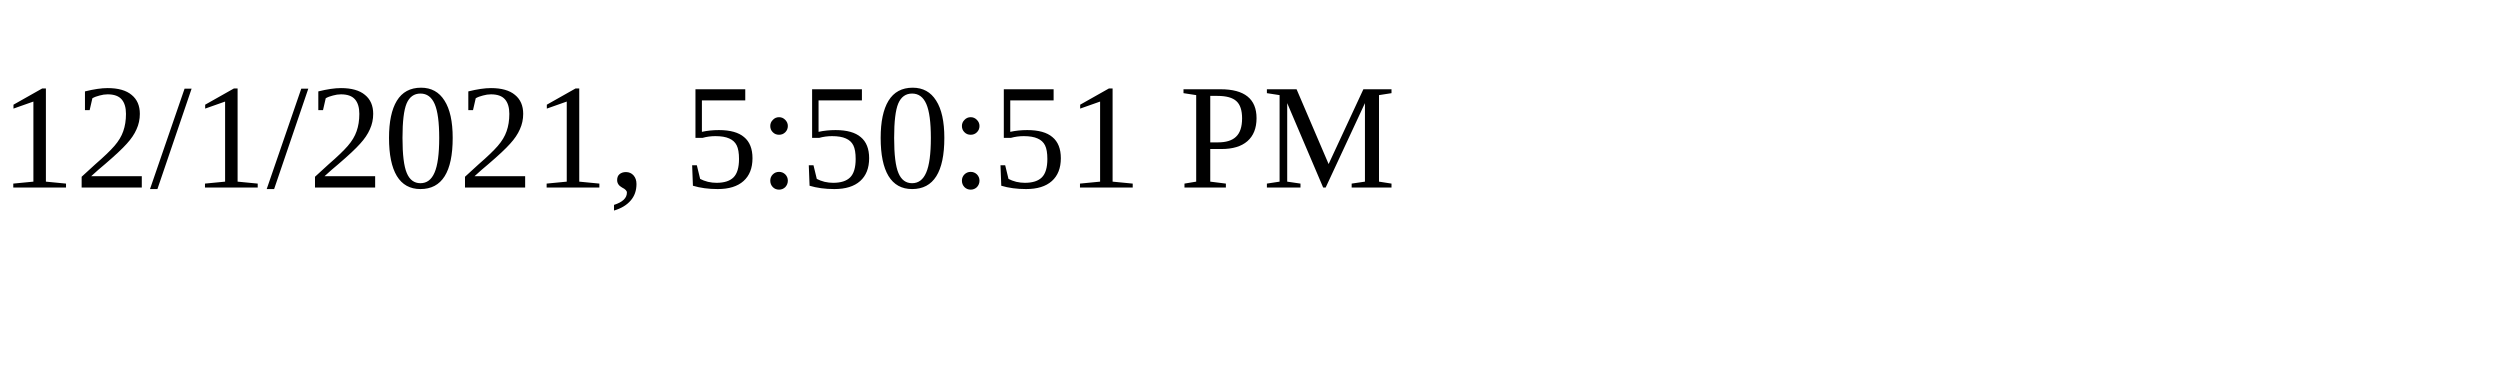
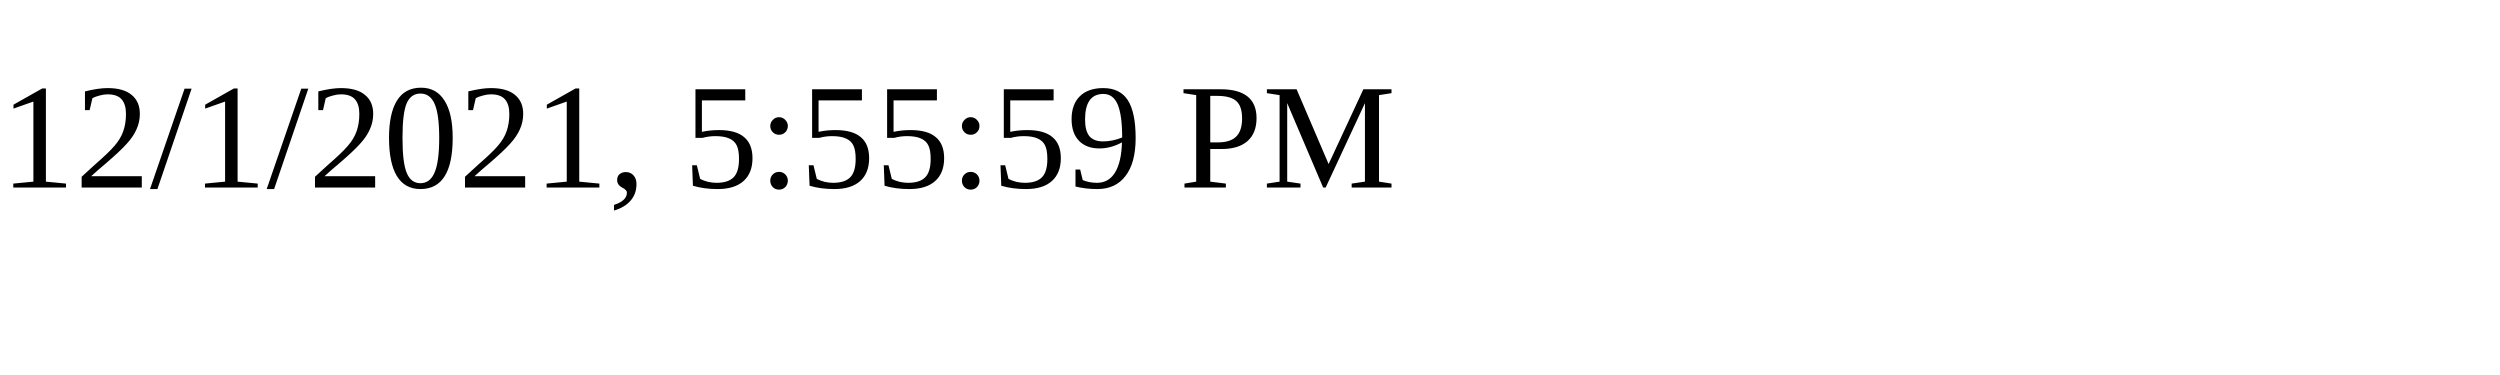
<svg xmlns="http://www.w3.org/2000/svg" height="30" width="200">
-   <text x="0" y="15">12/1/2021, 5:50:51 PM</text>
+   <text x="0" y="15">12/1/2021, 5:55:59 PM</text>
</svg>
